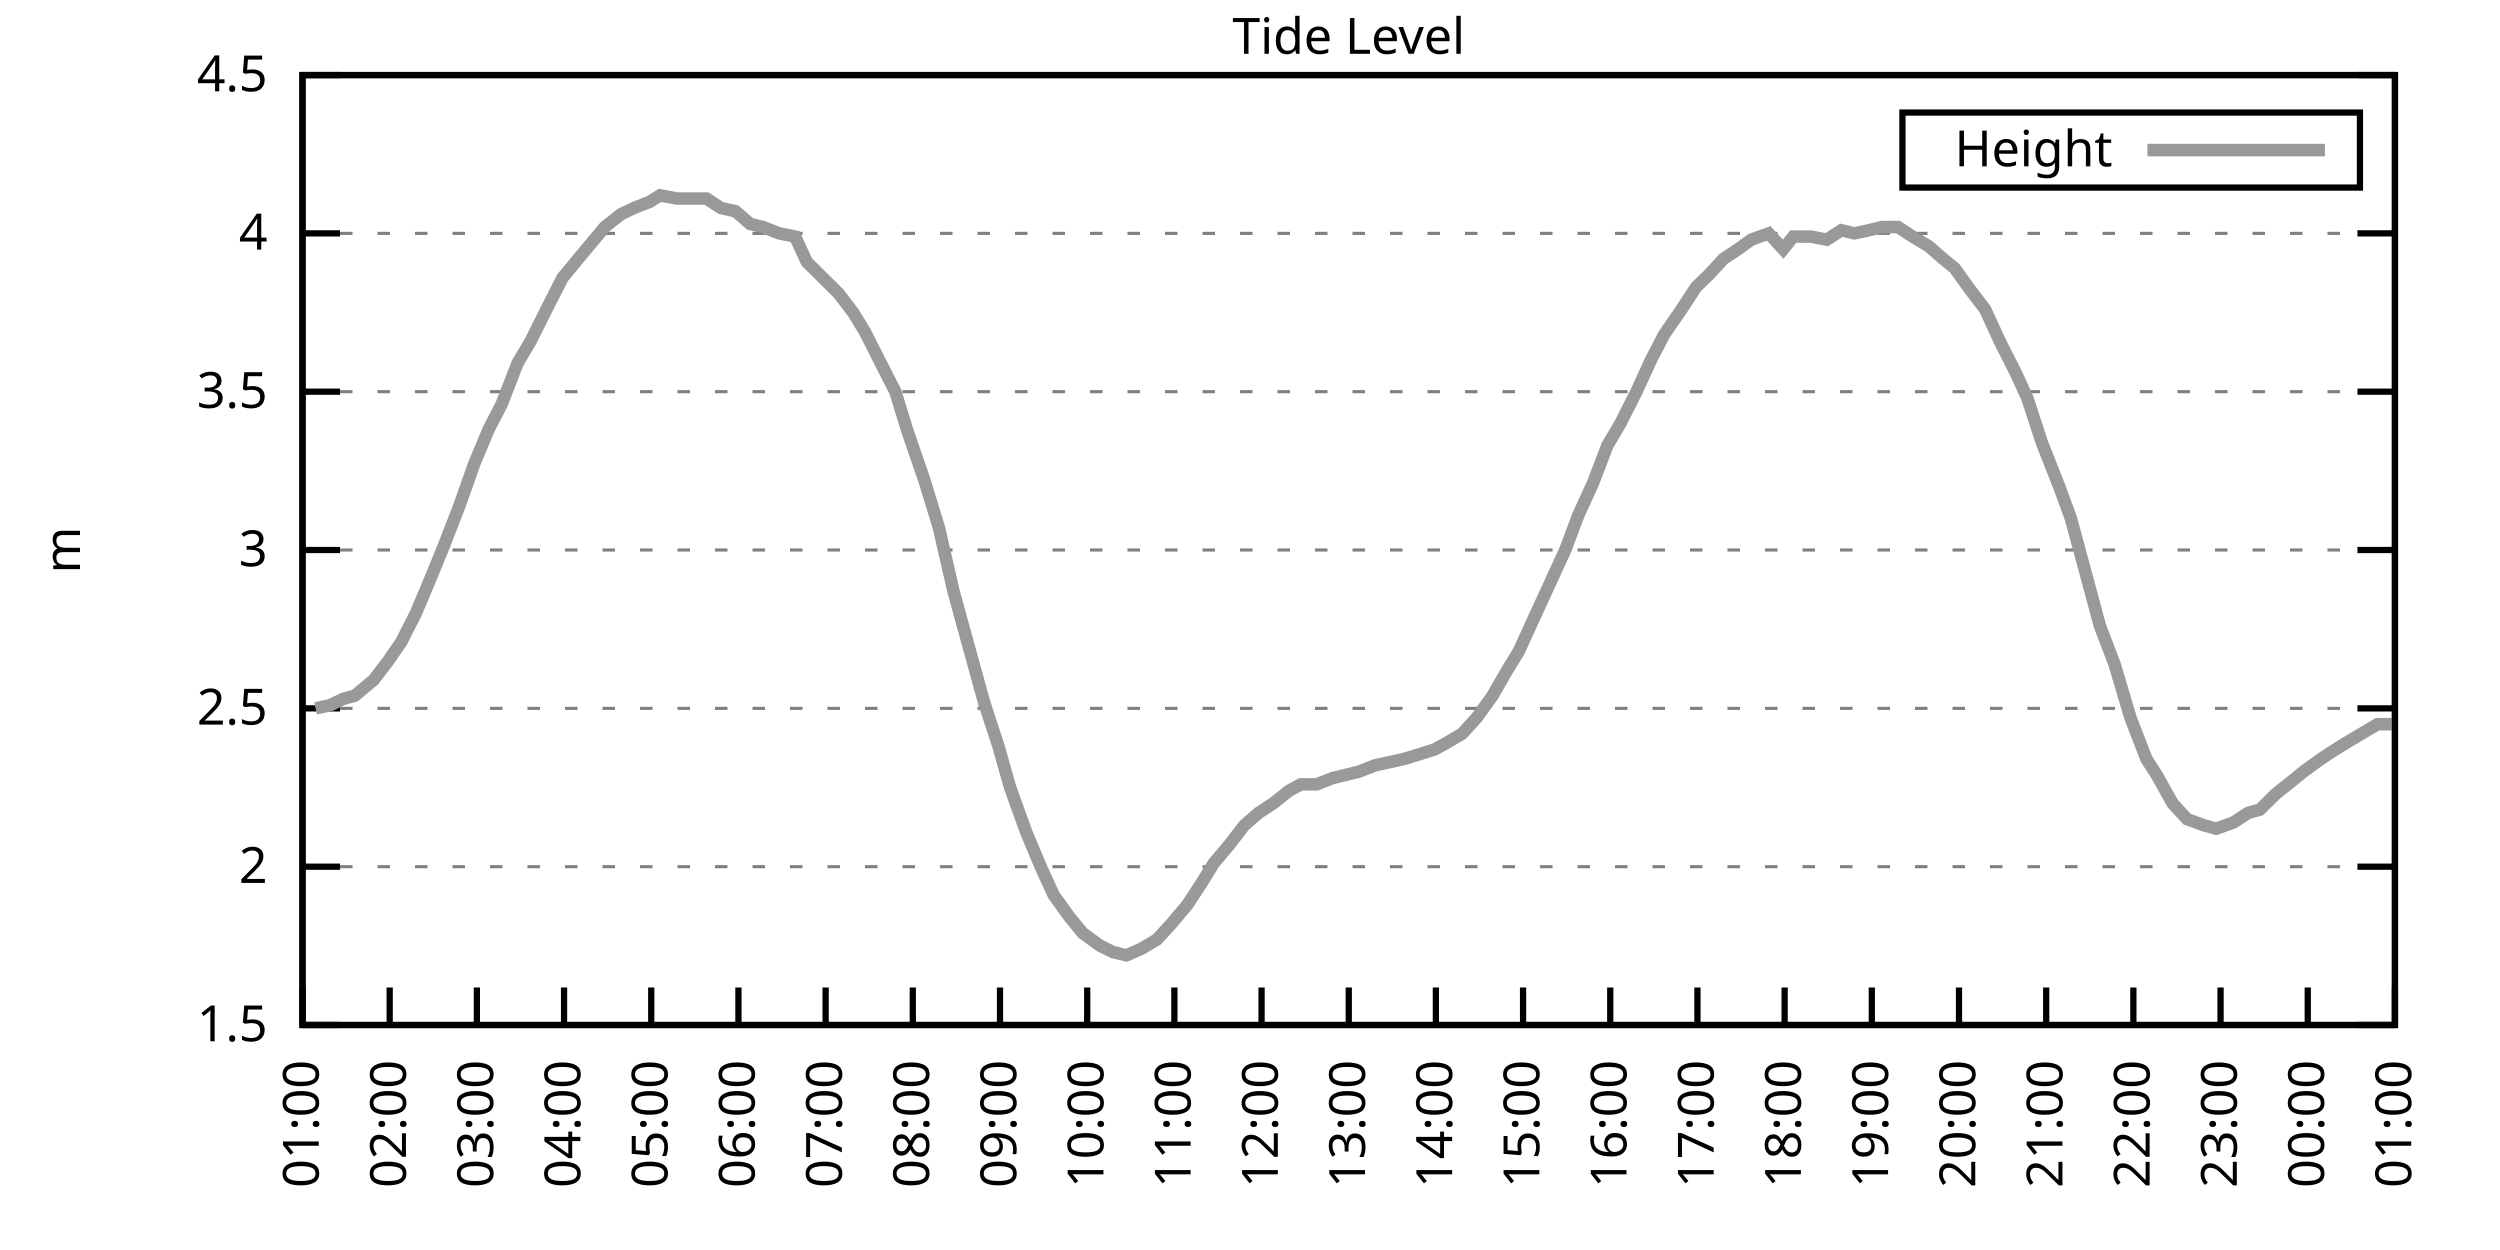
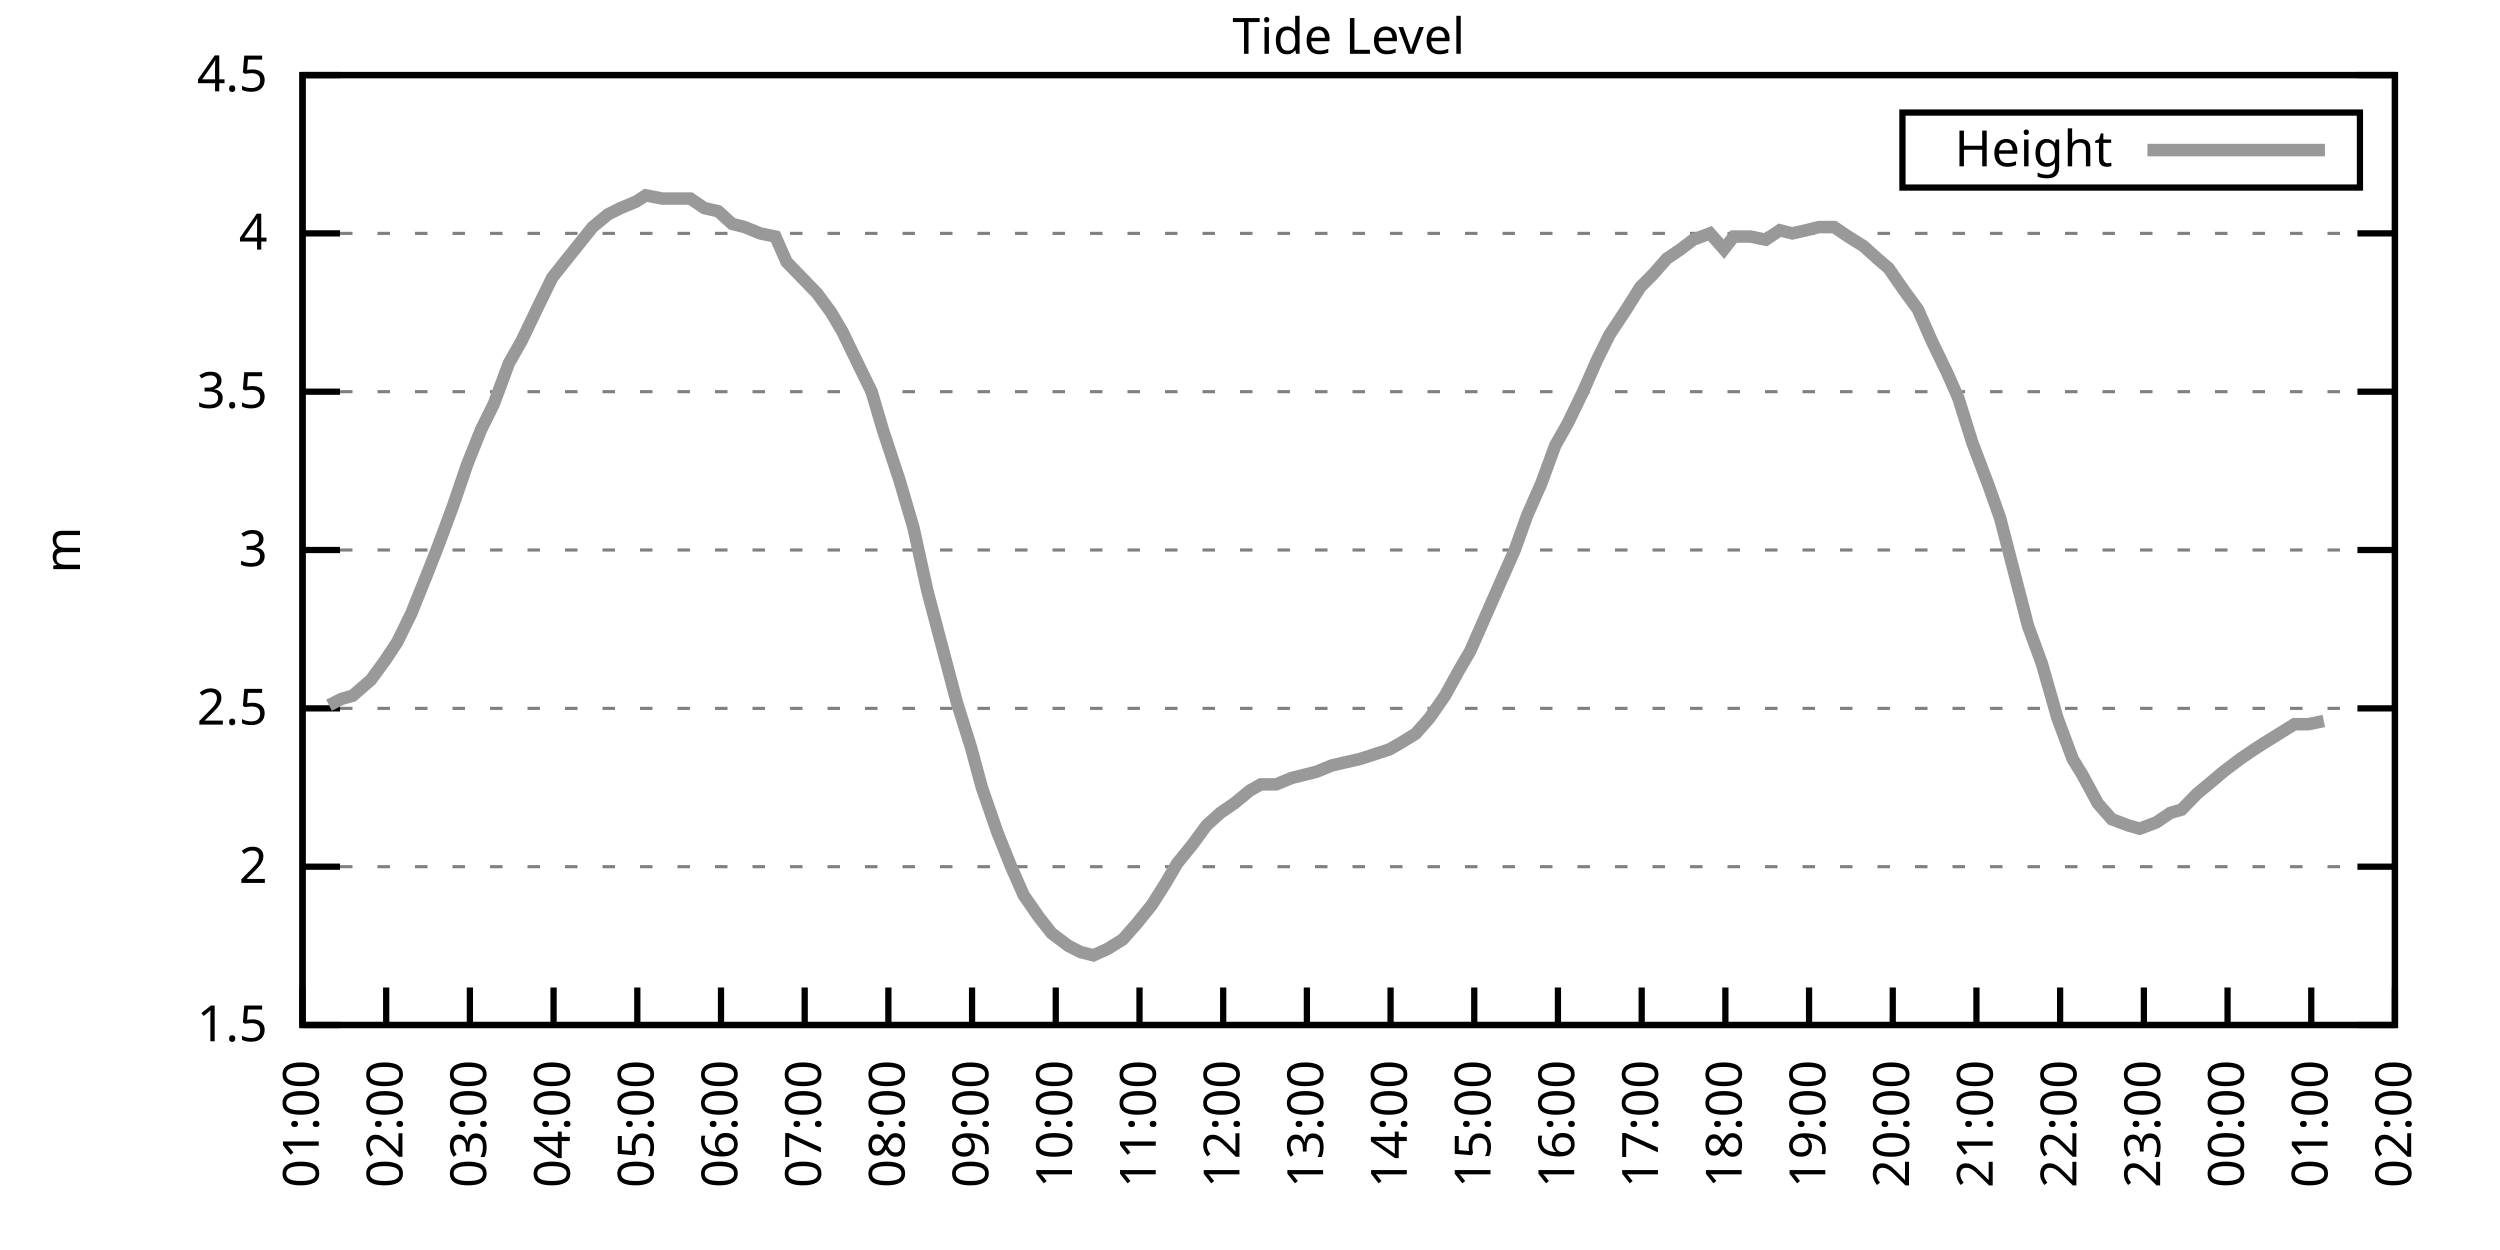
<svg xmlns="http://www.w3.org/2000/svg" xmlns:xlink="http://www.w3.org/1999/xlink" width="400" height="200" viewBox="0 0 400 200">
  <g id="gnuplot_canvas">
    <rect x="0" y="0" width="400" height="200" fill="none" />
    <defs>
      <circle id="gpDot" r="0.5" stroke-width="0.5" stroke="currentColor" />
      <path id="gpPt0" stroke-width="0.333" stroke="currentColor" d="M-1,0 h2 M0,-1 v2" />
      <path id="gpPt1" stroke-width="0.333" stroke="currentColor" d="M-1,-1 L1,1 M1,-1 L-1,1" />
      <path id="gpPt2" stroke-width="0.333" stroke="currentColor" d="M-1,0 L1,0 M0,-1 L0,1 M-1,-1 L1,1 M-1,1 L1,-1" />
      <rect id="gpPt3" stroke-width="0.333" stroke="currentColor" x="-1" y="-1" width="2" height="2" />
      <rect id="gpPt4" stroke-width="0.333" stroke="currentColor" fill="currentColor" x="-1" y="-1" width="2" height="2" />
      <circle id="gpPt5" stroke-width="0.333" stroke="currentColor" cx="0" cy="0" r="1" />
      <use xlink:href="#gpPt5" id="gpPt6" fill="currentColor" stroke="none" />
      <path id="gpPt7" stroke-width="0.333" stroke="currentColor" d="M0,-1.33 L-1.33,0.67 L1.33,0.67 z" />
      <use xlink:href="#gpPt7" id="gpPt8" fill="currentColor" stroke="none" />
      <use xlink:href="#gpPt7" id="gpPt9" stroke="currentColor" transform="rotate(180)" />
      <use xlink:href="#gpPt9" id="gpPt10" fill="currentColor" stroke="none" />
      <use xlink:href="#gpPt3" id="gpPt11" stroke="currentColor" transform="rotate(45)" />
      <use xlink:href="#gpPt11" id="gpPt12" fill="currentColor" stroke="none" />
      <path id="gpPt13" stroke-width="0.333" stroke="currentColor" d="M0,1.330 L1.265,0.411 L0.782,-1.067 L-0.782,-1.076 L-1.265,0.411 z" />
      <use xlink:href="#gpPt13" id="gpPt14" fill="currentColor" stroke="none" />
      <filter id="textbox" filterUnits="objectBoundingBox" x="0" y="0" height="1" width="1">
        <feFlood flood-color="white" flood-opacity="1" result="bgnd" />
        <feComposite in="SourceGraphic" in2="bgnd" operator="atop" />
      </filter>
      <filter id="greybox" filterUnits="objectBoundingBox" x="0" y="0" height="1" width="1">
        <feFlood flood-color="lightgrey" flood-opacity="1" result="grey" />
        <feComposite in="SourceGraphic" in2="grey" operator="atop" />
      </filter>
    </defs>
    <g fill="none" color="white" stroke="currentColor" stroke-width="1.00" stroke-linecap="butt" stroke-linejoin="miter">
</g>
    <g fill="none" color="black" stroke="currentColor" stroke-width="1.00" stroke-linecap="butt" stroke-linejoin="miter">
      <g stroke="none" shape-rendering="crispEdges">
        <polygon fill="rgb(255, 255, 255)" points="48.40,164.00 383.18,164.00 383.18,12.02 48.40,12.02 " />
      </g>
    </g>
    <g fill="none" color="black" stroke="currentColor" stroke-width="1.00" stroke-linecap="butt" stroke-linejoin="miter">
</g>
    <g fill="none" color="black" stroke="black" stroke-width="0.50" stroke-linecap="butt" stroke-linejoin="miter">
</g>
    <g fill="none" color="gray" stroke="currentColor" stroke-width="0.50" stroke-linecap="butt" stroke-linejoin="miter">
      <path stroke="gray" stroke-dasharray="2,4" class="gridline" d="M48.40,164.00 L383.19,164.00  " />
    </g>
    <g fill="none" color="gray" stroke="gray" stroke-width="1.00" stroke-linecap="butt" stroke-linejoin="miter">
</g>
    <g fill="none" color="black" stroke="currentColor" stroke-width="1.00" stroke-linecap="butt" stroke-linejoin="miter">
      <path stroke="black" d="M48.40,164.00 L54.40,164.00 M383.19,164.00 L377.19,164.00  " />
      <g transform="translate(42.80,166.60)" stroke="none" fill="black" font-family="Sans" font-size="8.00" text-anchor="end">
        <text>
          <tspan font-family="Sans"> 1.5</tspan>
        </text>
      </g>
    </g>
    <g fill="none" color="black" stroke="currentColor" stroke-width="1.00" stroke-linecap="butt" stroke-linejoin="miter">
</g>
    <g fill="none" color="black" stroke="black" stroke-width="0.50" stroke-linecap="butt" stroke-linejoin="miter">
</g>
    <g fill="none" color="gray" stroke="currentColor" stroke-width="0.50" stroke-linecap="butt" stroke-linejoin="miter">
      <path stroke="gray" stroke-dasharray="2,4" class="gridline" d="M48.40,138.67 L383.19,138.67  " />
    </g>
    <g fill="none" color="gray" stroke="gray" stroke-width="1.00" stroke-linecap="butt" stroke-linejoin="miter">
</g>
    <g fill="none" color="black" stroke="currentColor" stroke-width="1.00" stroke-linecap="butt" stroke-linejoin="miter">
      <path stroke="black" d="M48.40,138.67 L54.40,138.67 M383.19,138.67 L377.19,138.67  " />
      <g transform="translate(42.80,141.27)" stroke="none" fill="black" font-family="Sans" font-size="8.00" text-anchor="end">
        <text>
          <tspan font-family="Sans"> 2</tspan>
        </text>
      </g>
    </g>
    <g fill="none" color="black" stroke="currentColor" stroke-width="1.00" stroke-linecap="butt" stroke-linejoin="miter">
</g>
    <g fill="none" color="black" stroke="black" stroke-width="0.50" stroke-linecap="butt" stroke-linejoin="miter">
</g>
    <g fill="none" color="gray" stroke="currentColor" stroke-width="0.50" stroke-linecap="butt" stroke-linejoin="miter">
      <path stroke="gray" stroke-dasharray="2,4" class="gridline" d="M48.40,113.34 L383.19,113.34  " />
    </g>
    <g fill="none" color="gray" stroke="gray" stroke-width="1.00" stroke-linecap="butt" stroke-linejoin="miter">
</g>
    <g fill="none" color="black" stroke="currentColor" stroke-width="1.00" stroke-linecap="butt" stroke-linejoin="miter">
      <path stroke="black" d="M48.40,113.34 L54.40,113.34 M383.19,113.34 L377.19,113.34  " />
      <g transform="translate(42.80,115.94)" stroke="none" fill="black" font-family="Sans" font-size="8.00" text-anchor="end">
        <text>
          <tspan font-family="Sans"> 2.5</tspan>
        </text>
      </g>
    </g>
    <g fill="none" color="black" stroke="currentColor" stroke-width="1.00" stroke-linecap="butt" stroke-linejoin="miter">
</g>
    <g fill="none" color="black" stroke="black" stroke-width="0.50" stroke-linecap="butt" stroke-linejoin="miter">
</g>
    <g fill="none" color="gray" stroke="currentColor" stroke-width="0.50" stroke-linecap="butt" stroke-linejoin="miter">
      <path stroke="gray" stroke-dasharray="2,4" class="gridline" d="M48.40,88.00 L383.19,88.00  " />
    </g>
    <g fill="none" color="gray" stroke="gray" stroke-width="1.00" stroke-linecap="butt" stroke-linejoin="miter">
</g>
    <g fill="none" color="black" stroke="currentColor" stroke-width="1.00" stroke-linecap="butt" stroke-linejoin="miter">
      <path stroke="black" d="M48.40,88.00 L54.40,88.00 M383.19,88.00 L377.19,88.00  " />
      <g transform="translate(42.80,90.60)" stroke="none" fill="black" font-family="Sans" font-size="8.00" text-anchor="end">
        <text>
          <tspan font-family="Sans"> 3</tspan>
        </text>
      </g>
    </g>
    <g fill="none" color="black" stroke="currentColor" stroke-width="1.00" stroke-linecap="butt" stroke-linejoin="miter">
</g>
    <g fill="none" color="black" stroke="black" stroke-width="0.50" stroke-linecap="butt" stroke-linejoin="miter">
</g>
    <g fill="none" color="gray" stroke="currentColor" stroke-width="0.50" stroke-linecap="butt" stroke-linejoin="miter">
      <path stroke="gray" stroke-dasharray="2,4" class="gridline" d="M48.40,62.67 L383.19,62.67  " />
    </g>
    <g fill="none" color="gray" stroke="gray" stroke-width="1.00" stroke-linecap="butt" stroke-linejoin="miter">
</g>
    <g fill="none" color="black" stroke="currentColor" stroke-width="1.00" stroke-linecap="butt" stroke-linejoin="miter">
      <path stroke="black" d="M48.40,62.67 L54.40,62.67 M383.19,62.67 L377.19,62.67  " />
      <g transform="translate(42.80,65.27)" stroke="none" fill="black" font-family="Sans" font-size="8.00" text-anchor="end">
        <text>
          <tspan font-family="Sans"> 3.5</tspan>
        </text>
      </g>
    </g>
    <g fill="none" color="black" stroke="currentColor" stroke-width="1.00" stroke-linecap="butt" stroke-linejoin="miter">
</g>
    <g fill="none" color="black" stroke="black" stroke-width="0.50" stroke-linecap="butt" stroke-linejoin="miter">
</g>
    <g fill="none" color="gray" stroke="currentColor" stroke-width="0.50" stroke-linecap="butt" stroke-linejoin="miter">
      <path stroke="gray" stroke-dasharray="2,4" class="gridline" d="M48.40,37.34 L383.19,37.34  " />
    </g>
    <g fill="none" color="gray" stroke="gray" stroke-width="1.00" stroke-linecap="butt" stroke-linejoin="miter">
</g>
    <g fill="none" color="black" stroke="currentColor" stroke-width="1.00" stroke-linecap="butt" stroke-linejoin="miter">
      <path stroke="black" d="M48.40,37.34 L54.40,37.34 M383.19,37.34 L377.19,37.34  " />
      <g transform="translate(42.80,39.94)" stroke="none" fill="black" font-family="Sans" font-size="8.00" text-anchor="end">
        <text>
          <tspan font-family="Sans"> 4</tspan>
        </text>
      </g>
    </g>
    <g fill="none" color="black" stroke="currentColor" stroke-width="1.00" stroke-linecap="butt" stroke-linejoin="miter">
</g>
    <g fill="none" color="black" stroke="black" stroke-width="0.50" stroke-linecap="butt" stroke-linejoin="miter">
</g>
    <g fill="none" color="gray" stroke="currentColor" stroke-width="0.50" stroke-linecap="butt" stroke-linejoin="miter">
      <path stroke="gray" stroke-dasharray="2,4" class="gridline" d="M48.40,12.01 L383.19,12.01  " />
    </g>
    <g fill="none" color="gray" stroke="gray" stroke-width="1.00" stroke-linecap="butt" stroke-linejoin="miter">
</g>
    <g fill="none" color="black" stroke="currentColor" stroke-width="1.00" stroke-linecap="butt" stroke-linejoin="miter">
      <path stroke="black" d="M48.40,12.01 L54.40,12.01 M383.19,12.01 L377.19,12.01  " />
      <g transform="translate(42.80,14.61)" stroke="none" fill="black" font-family="Sans" font-size="8.00" text-anchor="end">
        <text>
          <tspan font-family="Sans"> 4.5</tspan>
        </text>
      </g>
    </g>
    <g fill="none" color="black" stroke="currentColor" stroke-width="1.00" stroke-linecap="butt" stroke-linejoin="miter">
      <path stroke="black" d="M48.40,164.00 L48.40,158.00  " />
      <g transform="translate(51.00,169.60) rotate(270.00)" stroke="none" fill="black" font-family="Sans" font-size="8.00" text-anchor="end">
        <text>
          <tspan font-family="Sans">01:00</tspan>
        </text>
      </g>
    </g>
    <g fill="none" color="black" stroke="currentColor" stroke-width="1.00" stroke-linecap="butt" stroke-linejoin="miter">
-       <path stroke="black" d="M62.35,164.00 L62.35,158.00  " />
-       <g transform="translate(64.95,169.60) rotate(270.00)" stroke="none" fill="black" font-family="Sans" font-size="8.00" text-anchor="end">
+       <path stroke="black" d="M61.79,164.00 L61.79,158.00  " />
+       <g transform="translate(64.39,169.60) rotate(270.00)" stroke="none" fill="black" font-family="Sans" font-size="8.00" text-anchor="end">
        <text>
          <tspan font-family="Sans">02:00</tspan>
        </text>
      </g>
    </g>
    <g fill="none" color="black" stroke="currentColor" stroke-width="1.00" stroke-linecap="butt" stroke-linejoin="miter">
-       <path stroke="black" d="M76.30,164.00 L76.30,158.00  " />
-       <g transform="translate(78.90,169.60) rotate(270.00)" stroke="none" fill="black" font-family="Sans" font-size="8.00" text-anchor="end">
+       <path stroke="black" d="M75.18,164.00 L75.18,158.00  " />
+       <g transform="translate(77.78,169.60) rotate(270.00)" stroke="none" fill="black" font-family="Sans" font-size="8.00" text-anchor="end">
        <text>
          <tspan font-family="Sans">03:00</tspan>
        </text>
      </g>
    </g>
    <g fill="none" color="black" stroke="currentColor" stroke-width="1.00" stroke-linecap="butt" stroke-linejoin="miter">
-       <path stroke="black" d="M90.25,164.00 L90.25,158.00  " />
-       <g transform="translate(92.85,169.60) rotate(270.00)" stroke="none" fill="black" font-family="Sans" font-size="8.00" text-anchor="end">
+       <path stroke="black" d="M88.57,164.00 L88.57,158.00  " />
+       <g transform="translate(91.17,169.60) rotate(270.00)" stroke="none" fill="black" font-family="Sans" font-size="8.00" text-anchor="end">
        <text>
          <tspan font-family="Sans">04:00</tspan>
        </text>
      </g>
    </g>
    <g fill="none" color="black" stroke="currentColor" stroke-width="1.00" stroke-linecap="butt" stroke-linejoin="miter">
-       <path stroke="black" d="M104.20,164.00 L104.20,158.00  " />
-       <g transform="translate(106.80,169.60) rotate(270.00)" stroke="none" fill="black" font-family="Sans" font-size="8.00" text-anchor="end">
+       <path stroke="black" d="M101.97,164.00 L101.97,158.00  " />
+       <g transform="translate(104.57,169.60) rotate(270.00)" stroke="none" fill="black" font-family="Sans" font-size="8.00" text-anchor="end">
        <text>
          <tspan font-family="Sans">05:00</tspan>
        </text>
      </g>
    </g>
    <g fill="none" color="black" stroke="currentColor" stroke-width="1.00" stroke-linecap="butt" stroke-linejoin="miter">
-       <path stroke="black" d="M118.15,164.00 L118.15,158.00  " />
-       <g transform="translate(120.75,169.60) rotate(270.00)" stroke="none" fill="black" font-family="Sans" font-size="8.00" text-anchor="end">
+       <path stroke="black" d="M115.36,164.00 L115.36,158.00  " />
+       <g transform="translate(117.96,169.60) rotate(270.00)" stroke="none" fill="black" font-family="Sans" font-size="8.00" text-anchor="end">
        <text>
          <tspan font-family="Sans">06:00</tspan>
        </text>
      </g>
    </g>
    <g fill="none" color="black" stroke="currentColor" stroke-width="1.00" stroke-linecap="butt" stroke-linejoin="miter">
-       <path stroke="black" d="M132.10,164.00 L132.10,158.00  " />
-       <g transform="translate(134.70,169.60) rotate(270.00)" stroke="none" fill="black" font-family="Sans" font-size="8.00" text-anchor="end">
+       <path stroke="black" d="M128.75,164.00 L128.75,158.00  " />
+       <g transform="translate(131.35,169.60) rotate(270.00)" stroke="none" fill="black" font-family="Sans" font-size="8.00" text-anchor="end">
        <text>
          <tspan font-family="Sans">07:00</tspan>
        </text>
      </g>
    </g>
    <g fill="none" color="black" stroke="currentColor" stroke-width="1.00" stroke-linecap="butt" stroke-linejoin="miter">
-       <path stroke="black" d="M146.05,164.00 L146.05,158.00  " />
-       <g transform="translate(148.65,169.60) rotate(270.00)" stroke="none" fill="black" font-family="Sans" font-size="8.00" text-anchor="end">
+       <path stroke="black" d="M142.14,164.00 L142.14,158.00  " />
+       <g transform="translate(144.74,169.60) rotate(270.00)" stroke="none" fill="black" font-family="Sans" font-size="8.00" text-anchor="end">
        <text>
          <tspan font-family="Sans">08:00</tspan>
        </text>
      </g>
    </g>
    <g fill="none" color="black" stroke="currentColor" stroke-width="1.00" stroke-linecap="butt" stroke-linejoin="miter">
-       <path stroke="black" d="M160.00,164.00 L160.00,158.00  " />
-       <g transform="translate(162.60,169.60) rotate(270.00)" stroke="none" fill="black" font-family="Sans" font-size="8.00" text-anchor="end">
+       <path stroke="black" d="M155.53,164.00 L155.53,158.00  " />
+       <g transform="translate(158.13,169.60) rotate(270.00)" stroke="none" fill="black" font-family="Sans" font-size="8.00" text-anchor="end">
        <text>
          <tspan font-family="Sans">09:00</tspan>
        </text>
      </g>
    </g>
    <g fill="none" color="black" stroke="currentColor" stroke-width="1.00" stroke-linecap="butt" stroke-linejoin="miter">
-       <path stroke="black" d="M173.95,164.00 L173.95,158.00  " />
-       <g transform="translate(176.55,169.60) rotate(270.00)" stroke="none" fill="black" font-family="Sans" font-size="8.00" text-anchor="end">
+       <path stroke="black" d="M168.92,164.00 L168.92,158.00  " />
+       <g transform="translate(171.52,169.60) rotate(270.00)" stroke="none" fill="black" font-family="Sans" font-size="8.00" text-anchor="end">
        <text>
          <tspan font-family="Sans">10:00</tspan>
        </text>
      </g>
    </g>
    <g fill="none" color="black" stroke="currentColor" stroke-width="1.00" stroke-linecap="butt" stroke-linejoin="miter">
-       <path stroke="black" d="M187.90,164.00 L187.90,158.00  " />
-       <g transform="translate(190.50,169.60) rotate(270.00)" stroke="none" fill="black" font-family="Sans" font-size="8.00" text-anchor="end">
+       <path stroke="black" d="M182.32,164.00 L182.32,158.00  " />
+       <g transform="translate(184.92,169.60) rotate(270.00)" stroke="none" fill="black" font-family="Sans" font-size="8.00" text-anchor="end">
        <text>
          <tspan font-family="Sans">11:00</tspan>
        </text>
      </g>
    </g>
    <g fill="none" color="black" stroke="currentColor" stroke-width="1.00" stroke-linecap="butt" stroke-linejoin="miter">
-       <path stroke="black" d="M201.85,164.00 L201.85,158.00  " />
-       <g transform="translate(204.45,169.60) rotate(270.00)" stroke="none" fill="black" font-family="Sans" font-size="8.00" text-anchor="end">
+       <path stroke="black" d="M195.71,164.00 L195.71,158.00  " />
+       <g transform="translate(198.31,169.60) rotate(270.00)" stroke="none" fill="black" font-family="Sans" font-size="8.00" text-anchor="end">
        <text>
          <tspan font-family="Sans">12:00</tspan>
        </text>
      </g>
    </g>
    <g fill="none" color="black" stroke="currentColor" stroke-width="1.00" stroke-linecap="butt" stroke-linejoin="miter">
-       <path stroke="black" d="M215.80,164.00 L215.80,158.00  " />
-       <g transform="translate(218.40,169.60) rotate(270.00)" stroke="none" fill="black" font-family="Sans" font-size="8.00" text-anchor="end">
+       <path stroke="black" d="M209.10,164.00 L209.10,158.00  " />
+       <g transform="translate(211.70,169.60) rotate(270.00)" stroke="none" fill="black" font-family="Sans" font-size="8.00" text-anchor="end">
        <text>
          <tspan font-family="Sans">13:00</tspan>
        </text>
      </g>
    </g>
    <g fill="none" color="black" stroke="currentColor" stroke-width="1.00" stroke-linecap="butt" stroke-linejoin="miter">
-       <path stroke="black" d="M229.74,164.00 L229.74,158.00  " />
-       <g transform="translate(232.34,169.60) rotate(270.00)" stroke="none" fill="black" font-family="Sans" font-size="8.00" text-anchor="end">
+       <path stroke="black" d="M222.49,164.00 L222.49,158.00  " />
+       <g transform="translate(225.09,169.60) rotate(270.00)" stroke="none" fill="black" font-family="Sans" font-size="8.00" text-anchor="end">
        <text>
          <tspan font-family="Sans">14:00</tspan>
        </text>
      </g>
    </g>
    <g fill="none" color="black" stroke="currentColor" stroke-width="1.00" stroke-linecap="butt" stroke-linejoin="miter">
-       <path stroke="black" d="M243.69,164.00 L243.69,158.00  " />
-       <g transform="translate(246.29,169.60) rotate(270.00)" stroke="none" fill="black" font-family="Sans" font-size="8.00" text-anchor="end">
+       <path stroke="black" d="M235.88,164.00 L235.88,158.00  " />
+       <g transform="translate(238.48,169.60) rotate(270.00)" stroke="none" fill="black" font-family="Sans" font-size="8.00" text-anchor="end">
        <text>
          <tspan font-family="Sans">15:00</tspan>
        </text>
      </g>
    </g>
    <g fill="none" color="black" stroke="currentColor" stroke-width="1.00" stroke-linecap="butt" stroke-linejoin="miter">
-       <path stroke="black" d="M257.64,164.00 L257.64,158.00  " />
-       <g transform="translate(260.24,169.60) rotate(270.00)" stroke="none" fill="black" font-family="Sans" font-size="8.00" text-anchor="end">
+       <path stroke="black" d="M249.27,164.00 L249.27,158.00  " />
+       <g transform="translate(251.87,169.60) rotate(270.00)" stroke="none" fill="black" font-family="Sans" font-size="8.00" text-anchor="end">
        <text>
          <tspan font-family="Sans">16:00</tspan>
        </text>
      </g>
    </g>
    <g fill="none" color="black" stroke="currentColor" stroke-width="1.00" stroke-linecap="butt" stroke-linejoin="miter">
-       <path stroke="black" d="M271.59,164.00 L271.59,158.00  " />
-       <g transform="translate(274.19,169.60) rotate(270.00)" stroke="none" fill="black" font-family="Sans" font-size="8.00" text-anchor="end">
+       <path stroke="black" d="M262.67,164.00 L262.67,158.00  " />
+       <g transform="translate(265.27,169.60) rotate(270.00)" stroke="none" fill="black" font-family="Sans" font-size="8.00" text-anchor="end">
        <text>
          <tspan font-family="Sans">17:00</tspan>
        </text>
      </g>
    </g>
    <g fill="none" color="black" stroke="currentColor" stroke-width="1.00" stroke-linecap="butt" stroke-linejoin="miter">
-       <path stroke="black" d="M285.54,164.00 L285.54,158.00  " />
-       <g transform="translate(288.14,169.60) rotate(270.00)" stroke="none" fill="black" font-family="Sans" font-size="8.00" text-anchor="end">
+       <path stroke="black" d="M276.06,164.00 L276.06,158.00  " />
+       <g transform="translate(278.66,169.60) rotate(270.00)" stroke="none" fill="black" font-family="Sans" font-size="8.00" text-anchor="end">
        <text>
          <tspan font-family="Sans">18:00</tspan>
        </text>
      </g>
    </g>
    <g fill="none" color="black" stroke="currentColor" stroke-width="1.00" stroke-linecap="butt" stroke-linejoin="miter">
-       <path stroke="black" d="M299.49,164.00 L299.49,158.00  " />
-       <g transform="translate(302.09,169.60) rotate(270.00)" stroke="none" fill="black" font-family="Sans" font-size="8.00" text-anchor="end">
+       <path stroke="black" d="M289.45,164.00 L289.45,158.00  " />
+       <g transform="translate(292.05,169.60) rotate(270.00)" stroke="none" fill="black" font-family="Sans" font-size="8.00" text-anchor="end">
        <text>
          <tspan font-family="Sans">19:00</tspan>
        </text>
      </g>
    </g>
    <g fill="none" color="black" stroke="currentColor" stroke-width="1.00" stroke-linecap="butt" stroke-linejoin="miter">
-       <path stroke="black" d="M313.44,164.00 L313.44,158.00  " />
-       <g transform="translate(316.04,169.60) rotate(270.00)" stroke="none" fill="black" font-family="Sans" font-size="8.00" text-anchor="end">
+       <path stroke="black" d="M302.84,164.00 L302.84,158.00  " />
+       <g transform="translate(305.44,169.60) rotate(270.00)" stroke="none" fill="black" font-family="Sans" font-size="8.00" text-anchor="end">
        <text>
          <tspan font-family="Sans">20:00</tspan>
        </text>
      </g>
    </g>
    <g fill="none" color="black" stroke="currentColor" stroke-width="1.00" stroke-linecap="butt" stroke-linejoin="miter">
-       <path stroke="black" d="M327.39,164.00 L327.39,158.00  " />
-       <g transform="translate(329.99,169.60) rotate(270.00)" stroke="none" fill="black" font-family="Sans" font-size="8.00" text-anchor="end">
+       <path stroke="black" d="M316.23,164.00 L316.23,158.00  " />
+       <g transform="translate(318.83,169.60) rotate(270.00)" stroke="none" fill="black" font-family="Sans" font-size="8.00" text-anchor="end">
        <text>
          <tspan font-family="Sans">21:00</tspan>
        </text>
      </g>
    </g>
    <g fill="none" color="black" stroke="currentColor" stroke-width="1.00" stroke-linecap="butt" stroke-linejoin="miter">
-       <path stroke="black" d="M341.34,164.00 L341.34,158.00  " />
-       <g transform="translate(343.94,169.60) rotate(270.00)" stroke="none" fill="black" font-family="Sans" font-size="8.00" text-anchor="end">
+       <path stroke="black" d="M329.62,164.00 L329.62,158.00  " />
+       <g transform="translate(332.22,169.60) rotate(270.00)" stroke="none" fill="black" font-family="Sans" font-size="8.00" text-anchor="end">
        <text>
          <tspan font-family="Sans">22:00</tspan>
        </text>
      </g>
    </g>
    <g fill="none" color="black" stroke="currentColor" stroke-width="1.00" stroke-linecap="butt" stroke-linejoin="miter">
-       <path stroke="black" d="M355.29,164.00 L355.29,158.00  " />
-       <g transform="translate(357.89,169.60) rotate(270.00)" stroke="none" fill="black" font-family="Sans" font-size="8.00" text-anchor="end">
+       <path stroke="black" d="M343.02,164.00 L343.02,158.00  " />
+       <g transform="translate(345.62,169.60) rotate(270.00)" stroke="none" fill="black" font-family="Sans" font-size="8.00" text-anchor="end">
        <text>
          <tspan font-family="Sans">23:00</tspan>
        </text>
      </g>
    </g>
    <g fill="none" color="black" stroke="currentColor" stroke-width="1.00" stroke-linecap="butt" stroke-linejoin="miter">
-       <path stroke="black" d="M369.24,164.00 L369.24,158.00  " />
-       <g transform="translate(371.84,169.60) rotate(270.00)" stroke="none" fill="black" font-family="Sans" font-size="8.00" text-anchor="end">
+       <path stroke="black" d="M356.41,164.00 L356.41,158.00  " />
+       <g transform="translate(359.01,169.60) rotate(270.00)" stroke="none" fill="black" font-family="Sans" font-size="8.00" text-anchor="end">
        <text>
          <tspan font-family="Sans">00:00</tspan>
+         </text>
+       </g>
+     </g>
+     <g fill="none" color="black" stroke="currentColor" stroke-width="1.00" stroke-linecap="butt" stroke-linejoin="miter">
+       <path stroke="black" d="M369.80,164.00 L369.80,158.00  " />
+       <g transform="translate(372.40,169.60) rotate(270.00)" stroke="none" fill="black" font-family="Sans" font-size="8.00" text-anchor="end">
+         <text>
+           <tspan font-family="Sans">01:00</tspan>
        </text>
      </g>
    </g>
    <g fill="none" color="black" stroke="currentColor" stroke-width="1.00" stroke-linecap="butt" stroke-linejoin="miter">
      <path stroke="black" d="M383.19,164.00 L383.19,158.00  " />
      <g transform="translate(385.79,169.60) rotate(270.00)" stroke="none" fill="black" font-family="Sans" font-size="8.00" text-anchor="end">
        <text>
-           <tspan font-family="Sans">01:00</tspan>
+           <tspan font-family="Sans">02:00</tspan>
        </text>
      </g>
    </g>
    <g fill="none" color="black" stroke="currentColor" stroke-width="1.00" stroke-linecap="butt" stroke-linejoin="miter">
</g>
    <g fill="none" color="black" stroke="currentColor" stroke-width="1.00" stroke-linecap="butt" stroke-linejoin="miter">
      <path stroke="black" d="M48.40,12.01 L48.40,164.00 L383.19,164.00 L383.19,12.01 L48.40,12.01 Z  " />
    </g>
    <g fill="none" color="black" stroke="currentColor" stroke-width="1.00" stroke-linecap="butt" stroke-linejoin="miter">
</g>
    <g fill="none" color="black" stroke="currentColor" stroke-width="1.00" stroke-linecap="butt" stroke-linejoin="miter">
      <path stroke="black" d="M304.39,30.01 L304.39,18.01 L377.59,18.01 L377.59,30.01 L304.39,30.01 Z  " />
    </g>
    <g id="Tide_level_plot_1">
      <g fill="none" color="white" stroke="black" stroke-width="2.00" stroke-linecap="butt" stroke-linejoin="miter">
</g>
      <g fill="none" color="black" stroke="currentColor" stroke-width="2.00" stroke-linecap="butt" stroke-linejoin="miter">
        <g transform="translate(337.99,26.61)" stroke="none" fill="black" font-family="Sans" font-size="8.00" text-anchor="end">
          <text>
            <tspan font-family="Sans">Height</tspan>
          </text>
        </g>
      </g>
      <g fill="none" color="black" stroke="currentColor" stroke-width="2.00" stroke-linecap="butt" stroke-linejoin="miter">
-         <path stroke="rgb(153, 153, 153)" d="M343.59,24.01 L371.99,24.01 M50.49,113.34 L52.82,112.83 L54.91,111.82 L56.77,111.31 L59.79,108.78 L62.12,105.74   L64.21,102.70 L66.53,98.14 L69.09,92.06 L70.95,87.50 L73.51,80.91 L75.83,74.33 L78.16,68.75 L80.25,64.70   L82.81,58.11 L84.90,54.57 L87.69,48.99 L90.02,44.43 L92.11,41.90 L96.76,36.33 L99.32,34.30 L101.41,33.29   L103.97,32.28 L105.59,31.26 L108.38,31.77 L110.71,31.77 L113.03,31.77 L115.36,33.29 L117.68,33.80 L120.01,35.82   L122.10,36.33 L124.66,37.34 L127.22,37.85 L129.08,41.90 L131.63,44.43 L134.19,46.97 L136.51,50.01 L138.37,53.05   L140.93,58.11 L143.26,62.67 L145.12,68.75 L147.91,76.86 L150.23,84.46 L152.56,94.59 L154.65,102.19 L157.44,112.32   L159.76,119.42 L161.62,126.00 L164.18,133.10 L166.51,138.67 L168.60,143.23 L171.16,146.77 L173.25,149.31 L176.04,151.33   L178.13,152.35 L180.22,152.85 L182.55,151.84 L185.11,150.32 L187.43,147.79 L189.99,144.75 L192.31,141.20 L194.17,138.16   L196.73,135.12 L199.06,132.08 L201.38,130.06 L203.71,128.54 L206.26,126.51 L208.12,125.50 L210.68,125.50 L213.24,124.48   L215.33,123.98 L217.42,123.47 L219.98,122.46 L222.30,121.95 L224.63,121.44 L226.26,120.94 L229.51,119.92 L231.37,118.91   L233.93,117.39 L236.25,114.86 L238.81,111.31 L241.14,107.26 L243.00,104.22 L245.55,98.64 L248.11,93.07 L250.44,88.00   L252.53,82.43 L254.85,77.37 L257.18,71.29 L259.27,67.74 L261.83,62.67 L264.15,57.61 L266.25,53.55 L269.04,49.50   L271.36,45.95 L273.45,43.93 L275.78,41.39 L278.10,39.87 L280.20,38.35 L282.99,37.34 L285.31,39.87 L286.94,37.85   L289.73,37.85 L292.29,38.35 L294.61,36.84 L296.70,37.34 L299.03,36.84 L301.12,36.33 L303.68,36.33 L306.00,37.85   L308.56,39.37 L310.88,41.39 L312.74,42.91 L315.30,46.46 L317.63,49.50 L319.95,54.57 L322.51,59.63 L324.37,63.69   L326.69,70.78 L329.48,77.87 L331.34,82.94 L333.67,91.55 L335.99,100.16 L338.32,106.24 L340.88,114.86 L343.43,121.44   L345.06,123.98 L347.62,128.54 L349.94,131.07 L352.73,132.08 L354.59,132.59 L357.38,131.58 L359.71,130.06 L361.57,129.55   L364.13,127.02 L366.68,124.99 L368.54,123.47 L371.33,121.44 L373.66,119.92 L375.29,118.91 L377.84,117.39 L380.40,115.87   L382.73,115.87  " />
+         <path stroke="rgb(153, 153, 153)" d="M343.59,24.01 L371.99,24.01 M52.64,112.83 L54.65,111.82 L56.43,111.31 L59.34,108.78 L61.57,105.74 L63.58,102.70   L65.81,98.14 L68.26,92.06 L70.05,87.50 L72.50,80.91 L74.74,74.33 L76.97,68.75 L78.98,64.70 L81.43,58.11   L83.44,54.57 L86.12,48.99 L88.35,44.43 L90.36,41.90 L94.82,36.33 L97.28,34.30 L99.29,33.29 L101.74,32.28   L103.31,31.26 L105.98,31.77 L108.22,31.77 L110.45,31.77 L112.68,33.29 L114.91,33.80 L117.14,35.82 L119.15,36.33   L121.61,37.34 L124.06,37.85 L125.85,41.90 L128.30,44.43 L130.76,46.97 L132.99,50.01 L134.78,53.05 L137.23,58.11   L139.46,62.67 L141.25,68.75 L143.93,76.86 L146.16,84.46 L148.39,94.59 L150.40,102.19 L153.08,112.32 L155.31,119.42   L157.10,126.00 L159.55,133.10 L161.78,138.67 L163.79,143.23 L166.25,146.77 L168.25,149.31 L170.93,151.33 L172.94,152.35   L174.95,152.85 L177.18,151.84 L179.64,150.32 L181.87,147.79 L184.32,144.75 L186.56,141.20 L188.34,138.16 L190.80,135.12   L193.03,132.08 L195.26,130.06 L197.49,128.54 L199.95,126.51 L201.73,125.50 L204.19,125.50 L206.64,124.48 L208.65,123.98   L210.66,123.47 L213.12,122.46 L215.35,121.95 L217.58,121.44 L219.14,120.94 L222.27,119.92 L224.05,118.91 L226.51,117.39   L228.74,114.86 L231.20,111.31 L233.43,107.26 L235.21,104.22 L237.67,98.64 L240.12,93.07 L242.36,88.00 L244.36,82.43   L246.60,77.37 L248.83,71.29 L250.84,67.74 L253.29,62.67 L255.52,57.61 L257.53,53.55 L260.21,49.50 L262.44,45.95   L264.45,43.93 L266.68,41.39 L268.92,39.87 L270.92,38.35 L273.60,37.34 L275.83,39.87 L277.40,37.85 L280.07,37.85   L282.53,38.35 L284.76,36.84 L286.77,37.34 L289.00,36.84 L291.01,36.33 L293.47,36.33 L295.70,37.85 L298.15,39.37   L300.39,41.39 L302.17,42.91 L304.63,46.46 L306.86,49.50 L309.09,54.57 L311.54,59.63 L313.33,63.69 L315.56,70.78   L318.24,77.87 L320.03,82.94 L322.26,91.55 L324.49,100.16 L326.72,106.24 L329.18,114.86 L331.63,121.44 L333.19,123.98   L335.65,128.54 L337.88,131.07 L340.56,132.08 L342.35,132.59 L345.02,131.58 L347.26,130.06 L349.04,129.55 L351.50,127.02   L353.95,124.99 L355.74,123.47 L358.42,121.44 L360.65,119.92 L362.21,118.91 L364.66,117.39 L367.12,115.87 L369.35,115.87   L371.81,115.36  " />
      </g>
    </g>
    <g fill="none" color="black" stroke="currentColor" stroke-width="2.00" stroke-linecap="butt" stroke-linejoin="miter">
</g>
    <g fill="none" color="black" stroke="black" stroke-width="1.00" stroke-linecap="butt" stroke-linejoin="miter">
</g>
    <g fill="none" color="black" stroke="currentColor" stroke-width="1.00" stroke-linecap="butt" stroke-linejoin="miter">
      <path stroke="black" d="M48.40,12.01 L48.40,164.00 L383.19,164.00 L383.19,12.01 L48.40,12.01 Z  " />
      <g transform="translate(12.80,88.01) rotate(270.00)" stroke="none" fill="black" font-family="Sans" font-size="8.00" text-anchor="middle">
        <text>
          <tspan font-family="Sans">m</tspan>
        </text>
      </g>
    </g>
    <g fill="none" color="black" stroke="currentColor" stroke-width="1.00" stroke-linecap="butt" stroke-linejoin="miter">
</g>
    <g fill="none" color="black" stroke="currentColor" stroke-width="1.00" stroke-linecap="butt" stroke-linejoin="miter">
      <g transform="translate(215.79,8.61)" stroke="none" fill="black" font-family="Sans" font-size="8.00" text-anchor="middle">
        <text>
          <tspan font-family="Sans">Tide Level</tspan>
        </text>
      </g>
    </g>
    <g fill="none" color="black" stroke="currentColor" stroke-width="1.00" stroke-linecap="butt" stroke-linejoin="miter">
</g>
  </g>
</svg>
